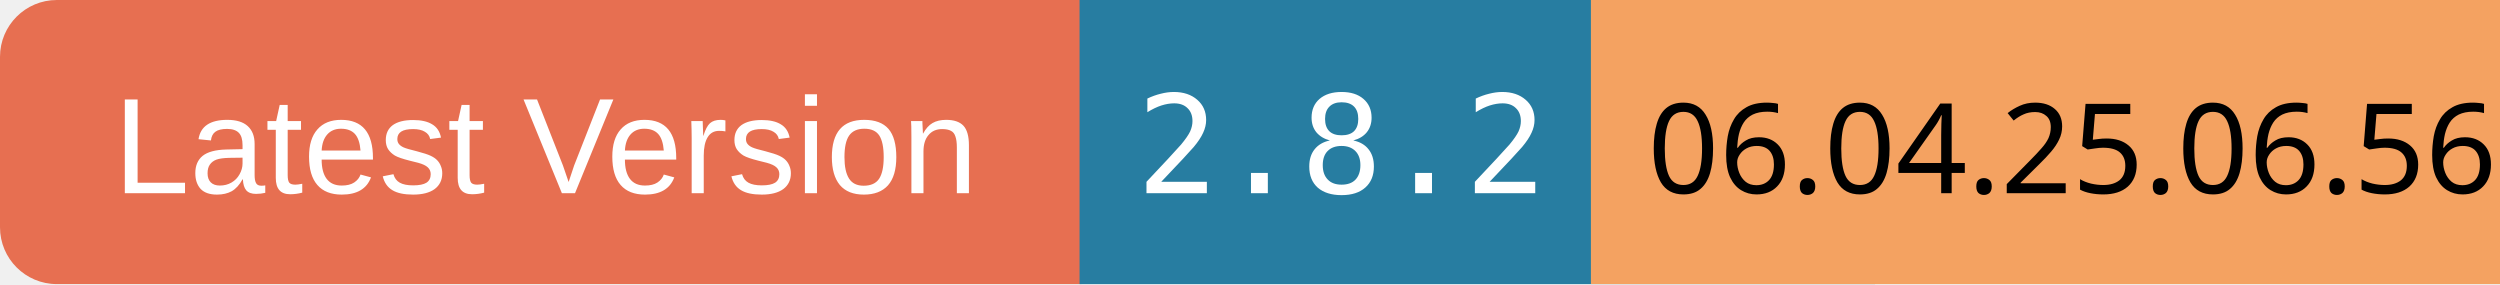
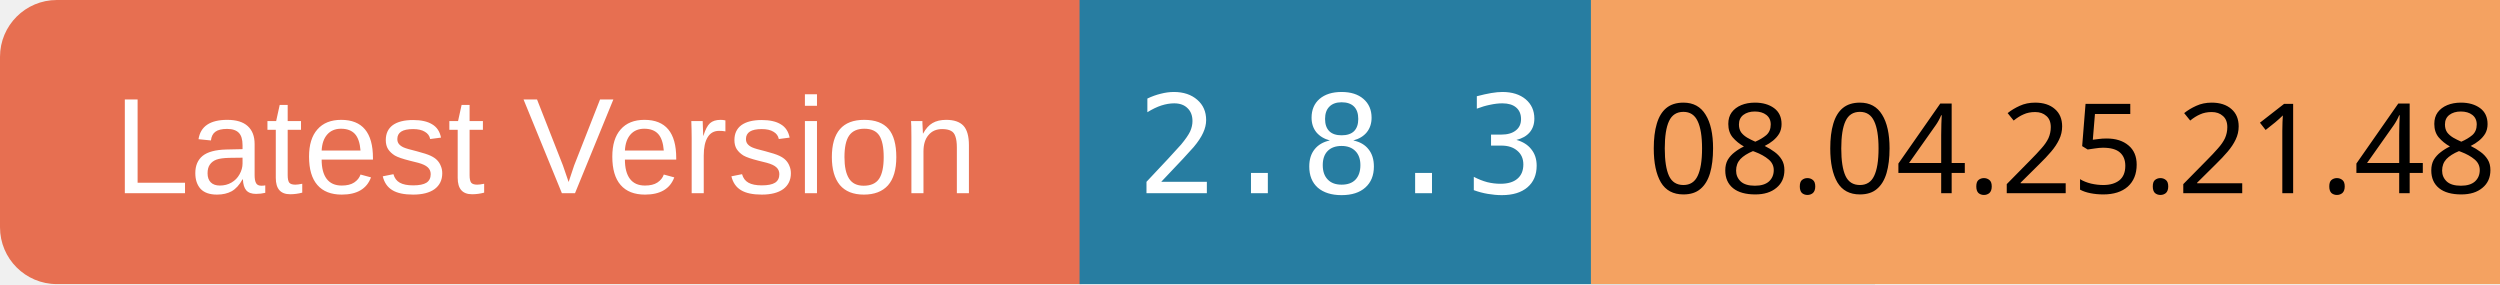
<svg xmlns="http://www.w3.org/2000/svg" width="220" height="25">
  <rect x="0" y="0" width="100" height="25" rx="5" ry="5" fill="#E76F51" />
  <text x="10" y="17" font-family="Arial" font-size="12" fill="white">Latest Version</text>
  <rect x="95" y="0" width="70" height="25" fill="#277DA1" />
-   <text x="100" y="17" font-family="monospace" font-size="12" fill="white">2.8.2</text>
+   <text x="100" y="17" font-family="monospace" font-size="12" fill="white">2.8.3</text>
  <rect x="140" y="0" width="80" height="25" fill="#F4A261" />
-   <text x="145" y="17" font-family="ans-serif" font-size="11" fill="black">06.04.25.06.56</text>
+   <text x="145" y="17" font-family="ans-serif" font-size="11" fill="black">08.04.25.21.48</text>
</svg>
